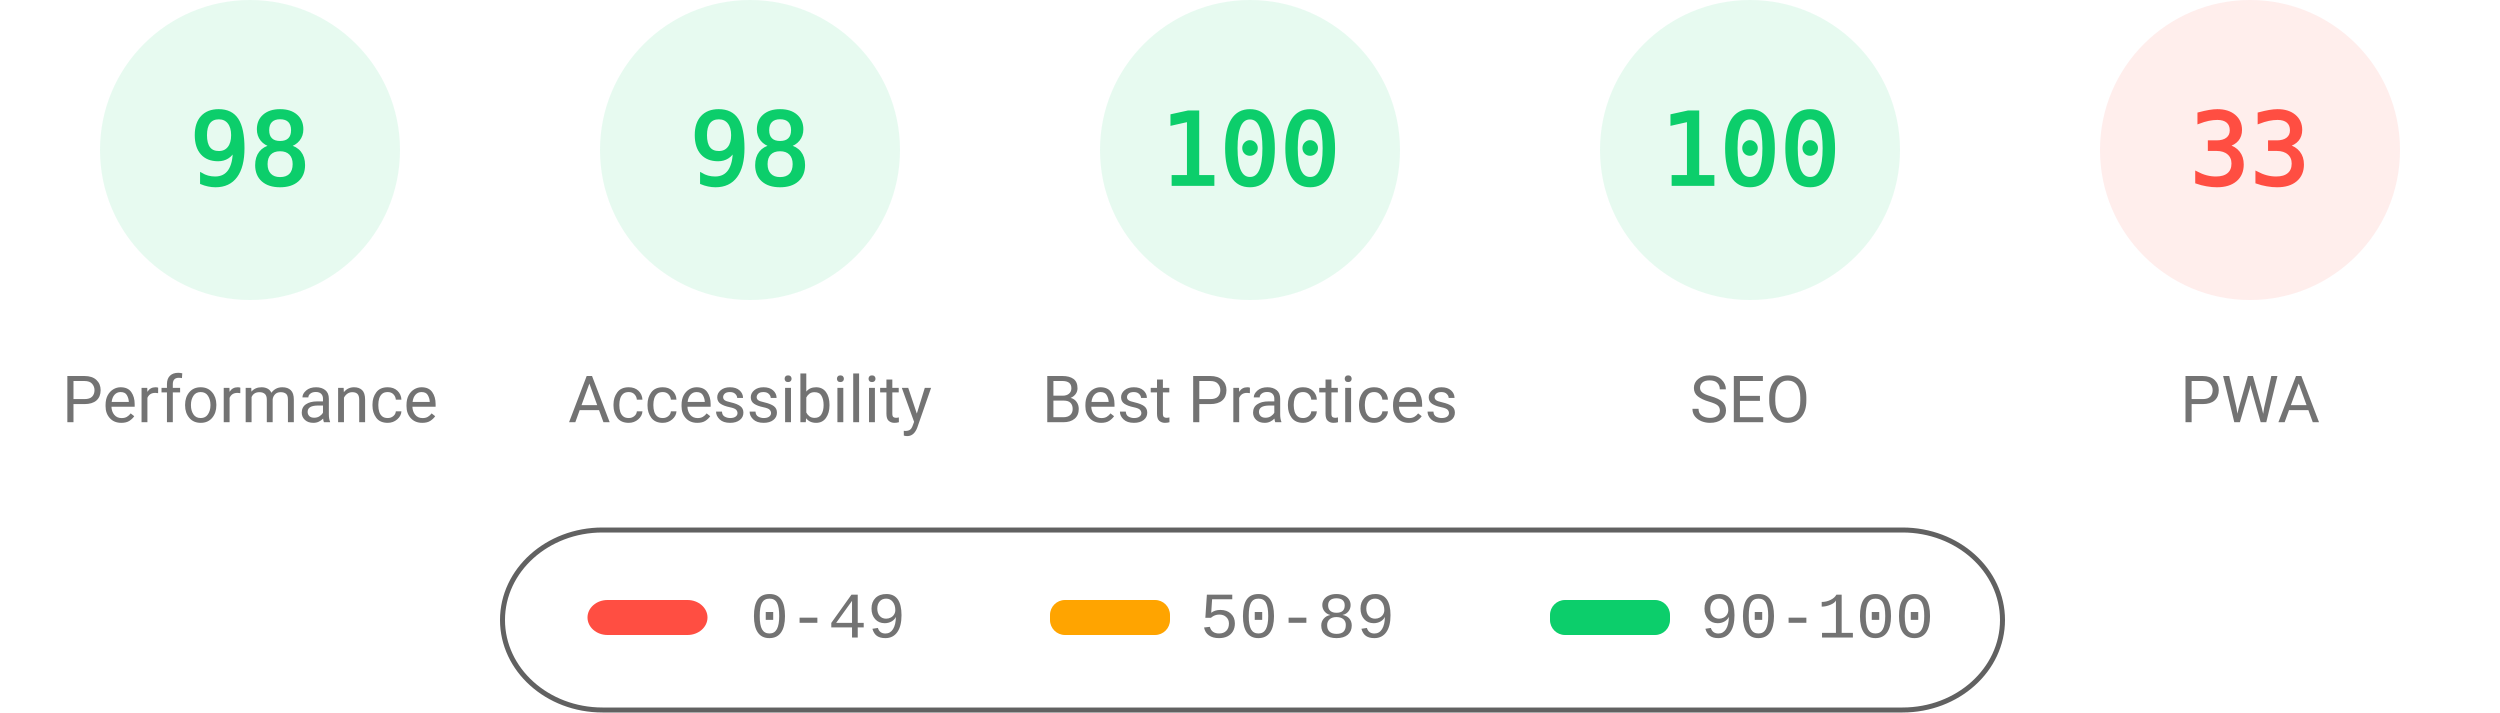
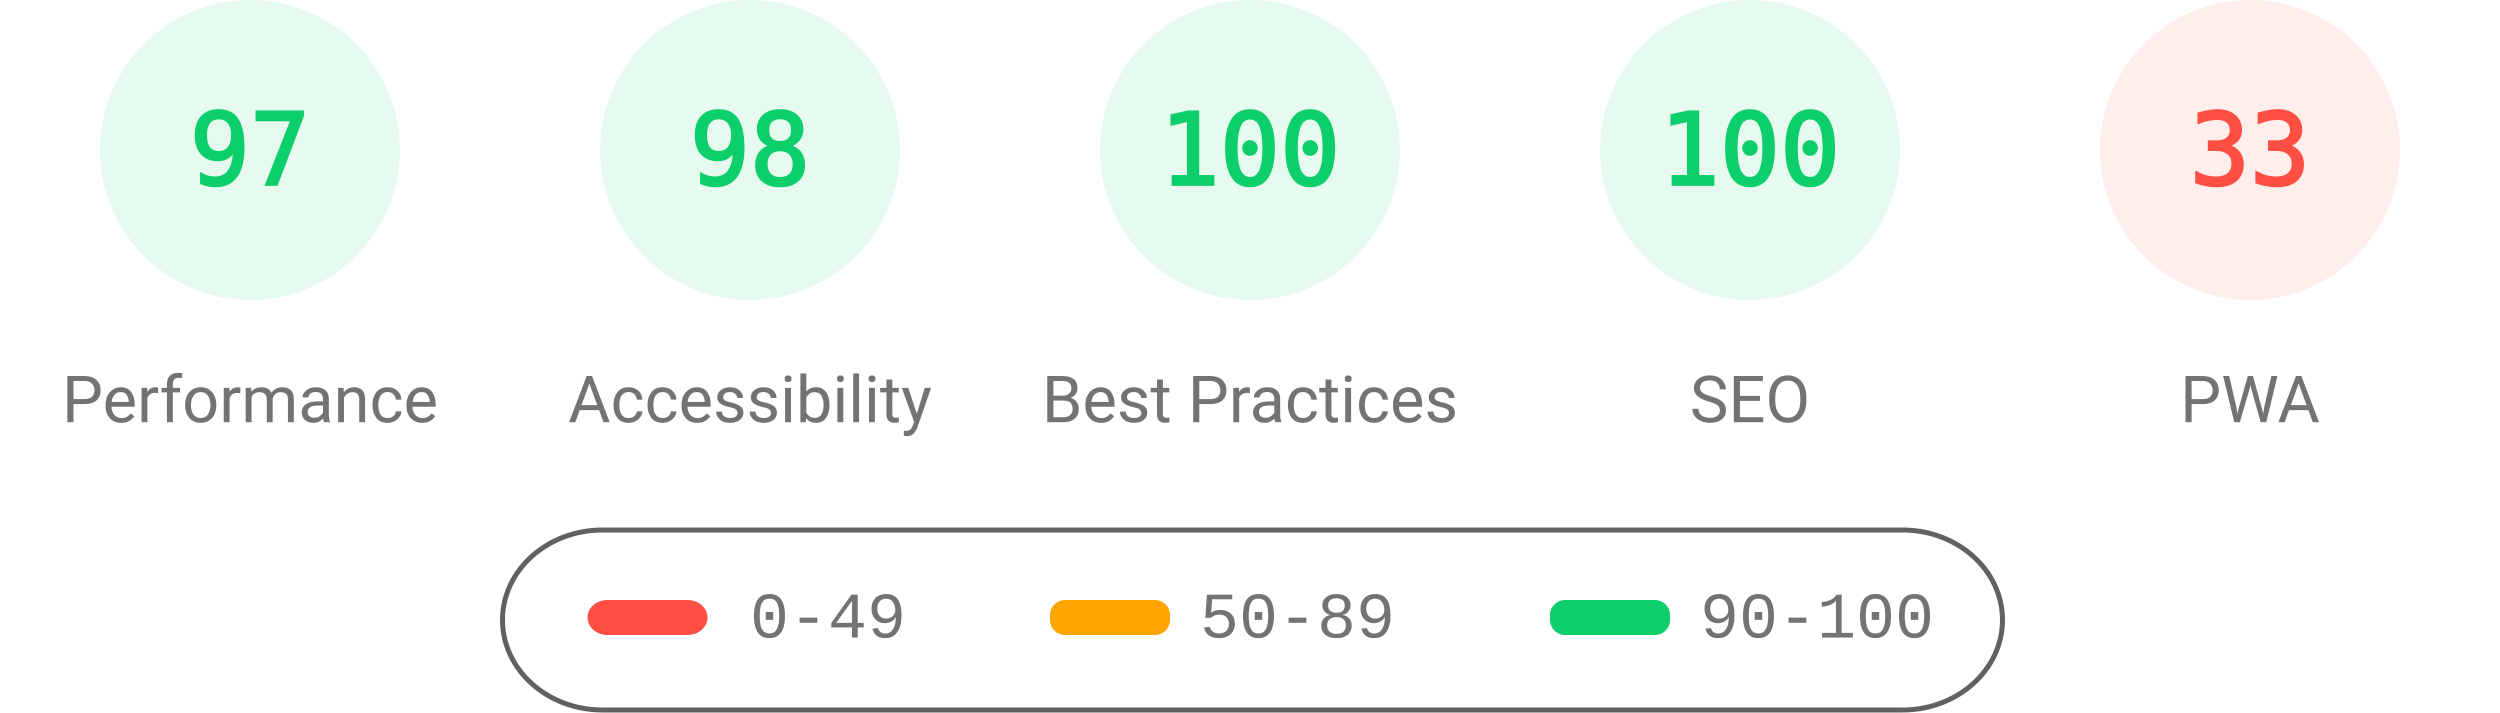
<svg xmlns="http://www.w3.org/2000/svg" fill="none" width="1000" height="285">
  <style>.gauge-base{opacity:.1}.gauge-arc{fill:none;animation-delay:250ms;stroke-linecap:round;transform:rotate(-90deg);transform-origin:100px 60px;animation:load-gauge 1s ease forwards}.guage-text{font-size:40px;font-family:monospace;text-align:center}.guage-red{color:#ff4e42;fill:#ff4e42;stroke:#ff4e42}.guage-orange{color:#ffa400;fill:#ffa400;stroke:#ffa400}.guage-green{color:#0cce6b;fill:#0cce6b;stroke:#0cce6b}.guage-undefined{color:#5c5c5c;fill:#5c5c5c;stroke:#5c5c5c}.guage-title{color:#737373;fill:#737373;stroke:none;font-size:26px;line-height:26px;font-family:Roboto,Halvetica,Arial,sans-serif}@keyframes load-gauge{from{stroke-dasharray:0 352.858}}</style>
  <svg class="guage-div guage-perf guage-green" viewBox="0 0 200 200" width="200" height="200">
    <circle class="gauge-base" r="56" cx="100" cy="60" stroke-width="8" />
-     <circle class="gauge-arc guage-arc-1" r="56" cx="100" cy="60" stroke-width="8" style="stroke-dasharray:344.821,351.858" />
-     <text class="guage-text" x="100" y="60" alignment-baseline="central" dominant-baseline="central" text-anchor="middle">98</text>
+     <circle class="gauge-arc guage-arc-1" r="56" cx="100" cy="60" stroke-width="8" style="stroke-dasharray:341.302,351.858" />
+     <text class="guage-text" x="100" y="60" alignment-baseline="central" dominant-baseline="central" text-anchor="middle">97</text>
    <text class="guage-title" x="100" y="160" alignment-baseline="central" dominant-baseline="central" text-anchor="middle">Performance</text>
  </svg>
  <svg class="guage-div guage-acc guage-green" viewBox="0 0 200 200" width="200" height="200" x="200">
    <circle class="gauge-base" r="56" cx="100" cy="60" stroke-width="8" />
    <circle class="gauge-arc guage-arc-2" r="56" cx="100" cy="60" stroke-width="8" style="stroke-dasharray:344.821,351.858" />
    <text class="guage-text" x="100" y="60" alignment-baseline="central" dominant-baseline="central" text-anchor="middle">98</text>
    <text class="guage-title" x="100" y="160" alignment-baseline="central" dominant-baseline="central" text-anchor="middle">Accessibility</text>
  </svg>
  <svg class="guage-div guage-best guage-green" viewBox="0 0 200 200" width="200" height="200" x="400">
    <circle class="gauge-base" r="56" cx="100" cy="60" stroke-width="8" />
    <circle class="gauge-arc guage-arc-3" r="56" cx="100" cy="60" stroke-width="8" style="stroke-dasharray:351.858,351.858" />
    <text class="guage-text" x="100" y="60" alignment-baseline="central" dominant-baseline="central" text-anchor="middle">100</text>
    <text class="guage-title" x="100" y="160" alignment-baseline="central" dominant-baseline="central" text-anchor="middle">Best Practices</text>
  </svg>
  <svg class="guage-div guage-seo guage-green" viewBox="0 0 200 200" width="200" height="200" x="600">
    <circle class="gauge-base" r="56" cx="100" cy="60" stroke-width="8" />
    <circle class="gauge-arc guage-arc-4" r="56" cx="100" cy="60" stroke-width="8" style="stroke-dasharray:351.858,351.858" />
    <text class="guage-text" x="100" y="60" alignment-baseline="central" dominant-baseline="central" text-anchor="middle">100</text>
    <text class="guage-title" x="100" y="160" alignment-baseline="central" dominant-baseline="central" text-anchor="middle">SEO</text>
  </svg>
  <svg class="guage-div guage-pwa guage-red" viewBox="0 0 200 200" width="200" height="200" x="800">
    <circle class="gauge-base" r="56" cx="100" cy="60" stroke-width="8" />
    <circle class="gauge-arc guage-arc-4" r="56" cx="100" cy="60" stroke-width="8" style="stroke-dasharray:116.113,351.858" />
    <text class="guage-text" x="100" y="60" alignment-baseline="central" dominant-baseline="central" text-anchor="middle">33</text>
    <text class="guage-title" x="100" y="160" alignment-baseline="central" dominant-baseline="central" text-anchor="middle">PWA</text>
  </svg>
  <svg width="604" height="76" x="200" y="210">
    <path fill="none" id="canvas_background" d="M-1-1h604v80H-1z" />
    <rect fill-opacity="0" stroke="#616161" stroke-width="2" rx="40" id="svg_2" height="72" width="600" y="2" x="1" fill="#000" />
    <rect stroke="#000" rx="8" id="svg_3" height="14" width="48" y="30" x="35" stroke-opacity="null" stroke-width="0" fill="#ff4e42" />
    <rect stroke="#000" rx="6" id="svg_4" height="14" width="48" y="30" x="220" stroke-opacity="null" stroke-width="0" fill="#ffa400" />
    <rect stroke="#000" rx="6" id="svg_5" height="14" width="48" y="30" x="420" stroke-opacity="null" stroke-width="0" fill="#0cce6b" />
    <text xml:space="preserve" text-anchor="start" font-family="'Courier New', Courier, monospace" font-size="26" id="svg_6" y="45" x="100" stroke-opacity="null" stroke-width="0" stroke="#000" fill="#737373">0-49</text>
    <text xml:space="preserve" text-anchor="start" font-family="'Courier New', Courier, monospace" font-size="26" id="svg_7" y="45" x="280" stroke-opacity="null" stroke-width="0" stroke="#000" fill="#737373">50-89</text>
    <text xml:space="preserve" text-anchor="start" font-family="'Courier New', Courier, monospace" font-size="26" id="svg_8" y="45" x="480" stroke-opacity="null" stroke-width="0" stroke="#000" fill="#737373">90-100</text>
  </svg>
</svg>
